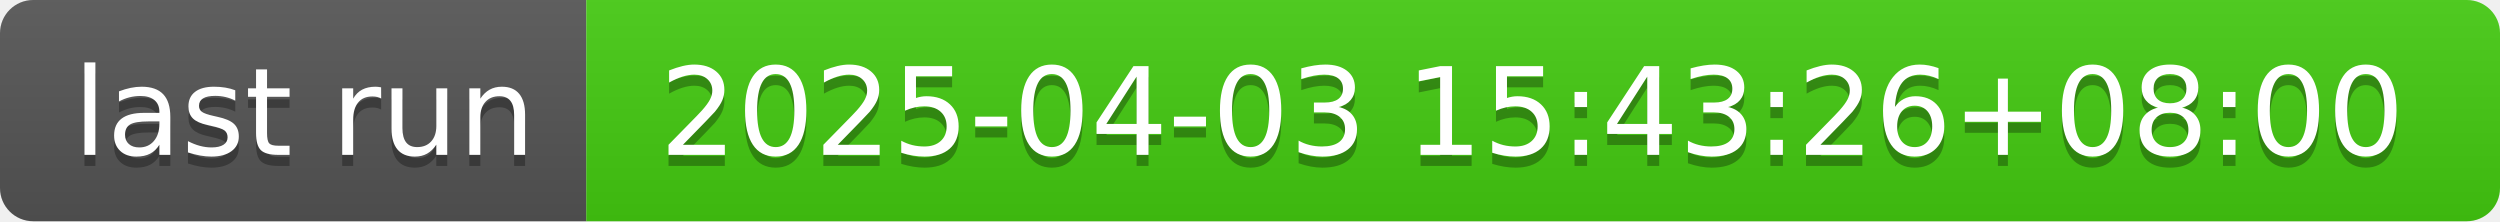
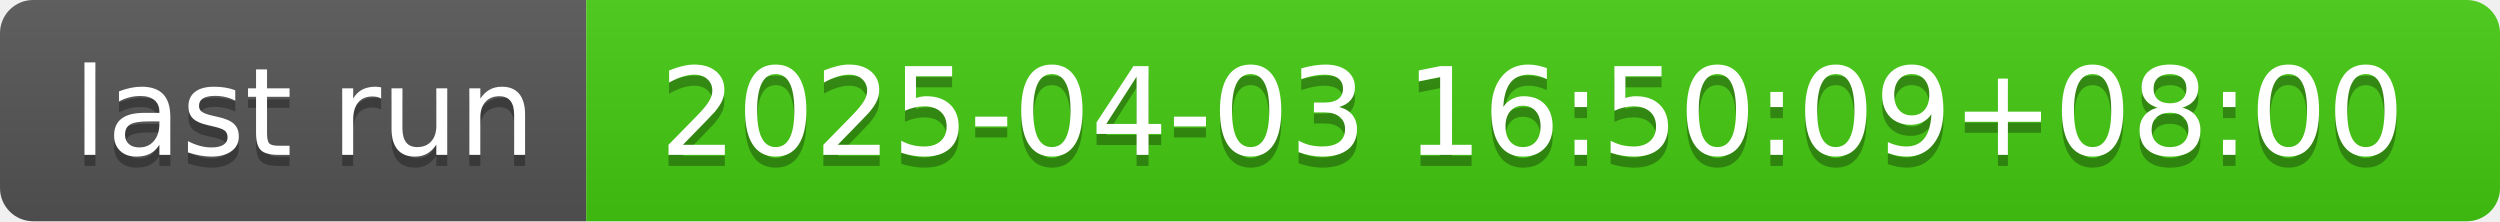
- <svg xmlns="http://www.w3.org/2000/svg" width="226" height="20" role="img" aria-label="last run: 2025-04-03 15:43:26+08:00">
+ <svg xmlns="http://www.w3.org/2000/svg" width="226" height="20" role="img" aria-label="last run: 2025-04-03 16:50:09+08:00">
  <linearGradient id="s" x2="0" y2="100%">
    <stop offset="0" stop-color="#bbb" stop-opacity=".1" />
    <stop offset="1" stop-opacity=".1" />
  </linearGradient>
  <clipPath id="r">
    <rect width="226" height="20" rx="3" fill="#fff" />
  </clipPath>
  <g clip-path="url(#r)">
    <rect width="53" height="20" fill="#555" />
    <rect x="53" width="173" height="20" fill="#4c1" />
    <rect width="226" height="20" fill="url(#s)" />
  </g>
  <g fill="#fff" text-anchor="middle" font-family="Verdana,Geneva,DejaVu Sans,sans-serif" text-rendering="geometricPrecision" font-size="110">
    <text aria-hidden="true" x="275" y="150" fill="#010101" fill-opacity=".3" transform="scale(.1)" textLength="430">last run</text>
    <text x="275" y="140" transform="scale(.1)" fill="#fff" textLength="430">last run</text>
-     <text aria-hidden="true" x="1385" y="150" fill="#010101" fill-opacity=".3" transform="scale(.1)" textLength="1630">2025-04-03 15:43:26+08:00</text>
-     <text x="1385" y="140" transform="scale(.1)" fill="#fff" textLength="1630">2025-04-03 15:43:26+08:00</text>
+     <text aria-hidden="true" x="1385" y="150" fill="#010101" fill-opacity=".3" transform="scale(.1)" textLength="1630">2025-04-03 16:50:09+08:00</text>
+     <text x="1385" y="140" transform="scale(.1)" fill="#fff" textLength="1630">2025-04-03 16:50:09+08:00</text>
  </g>
</svg>
